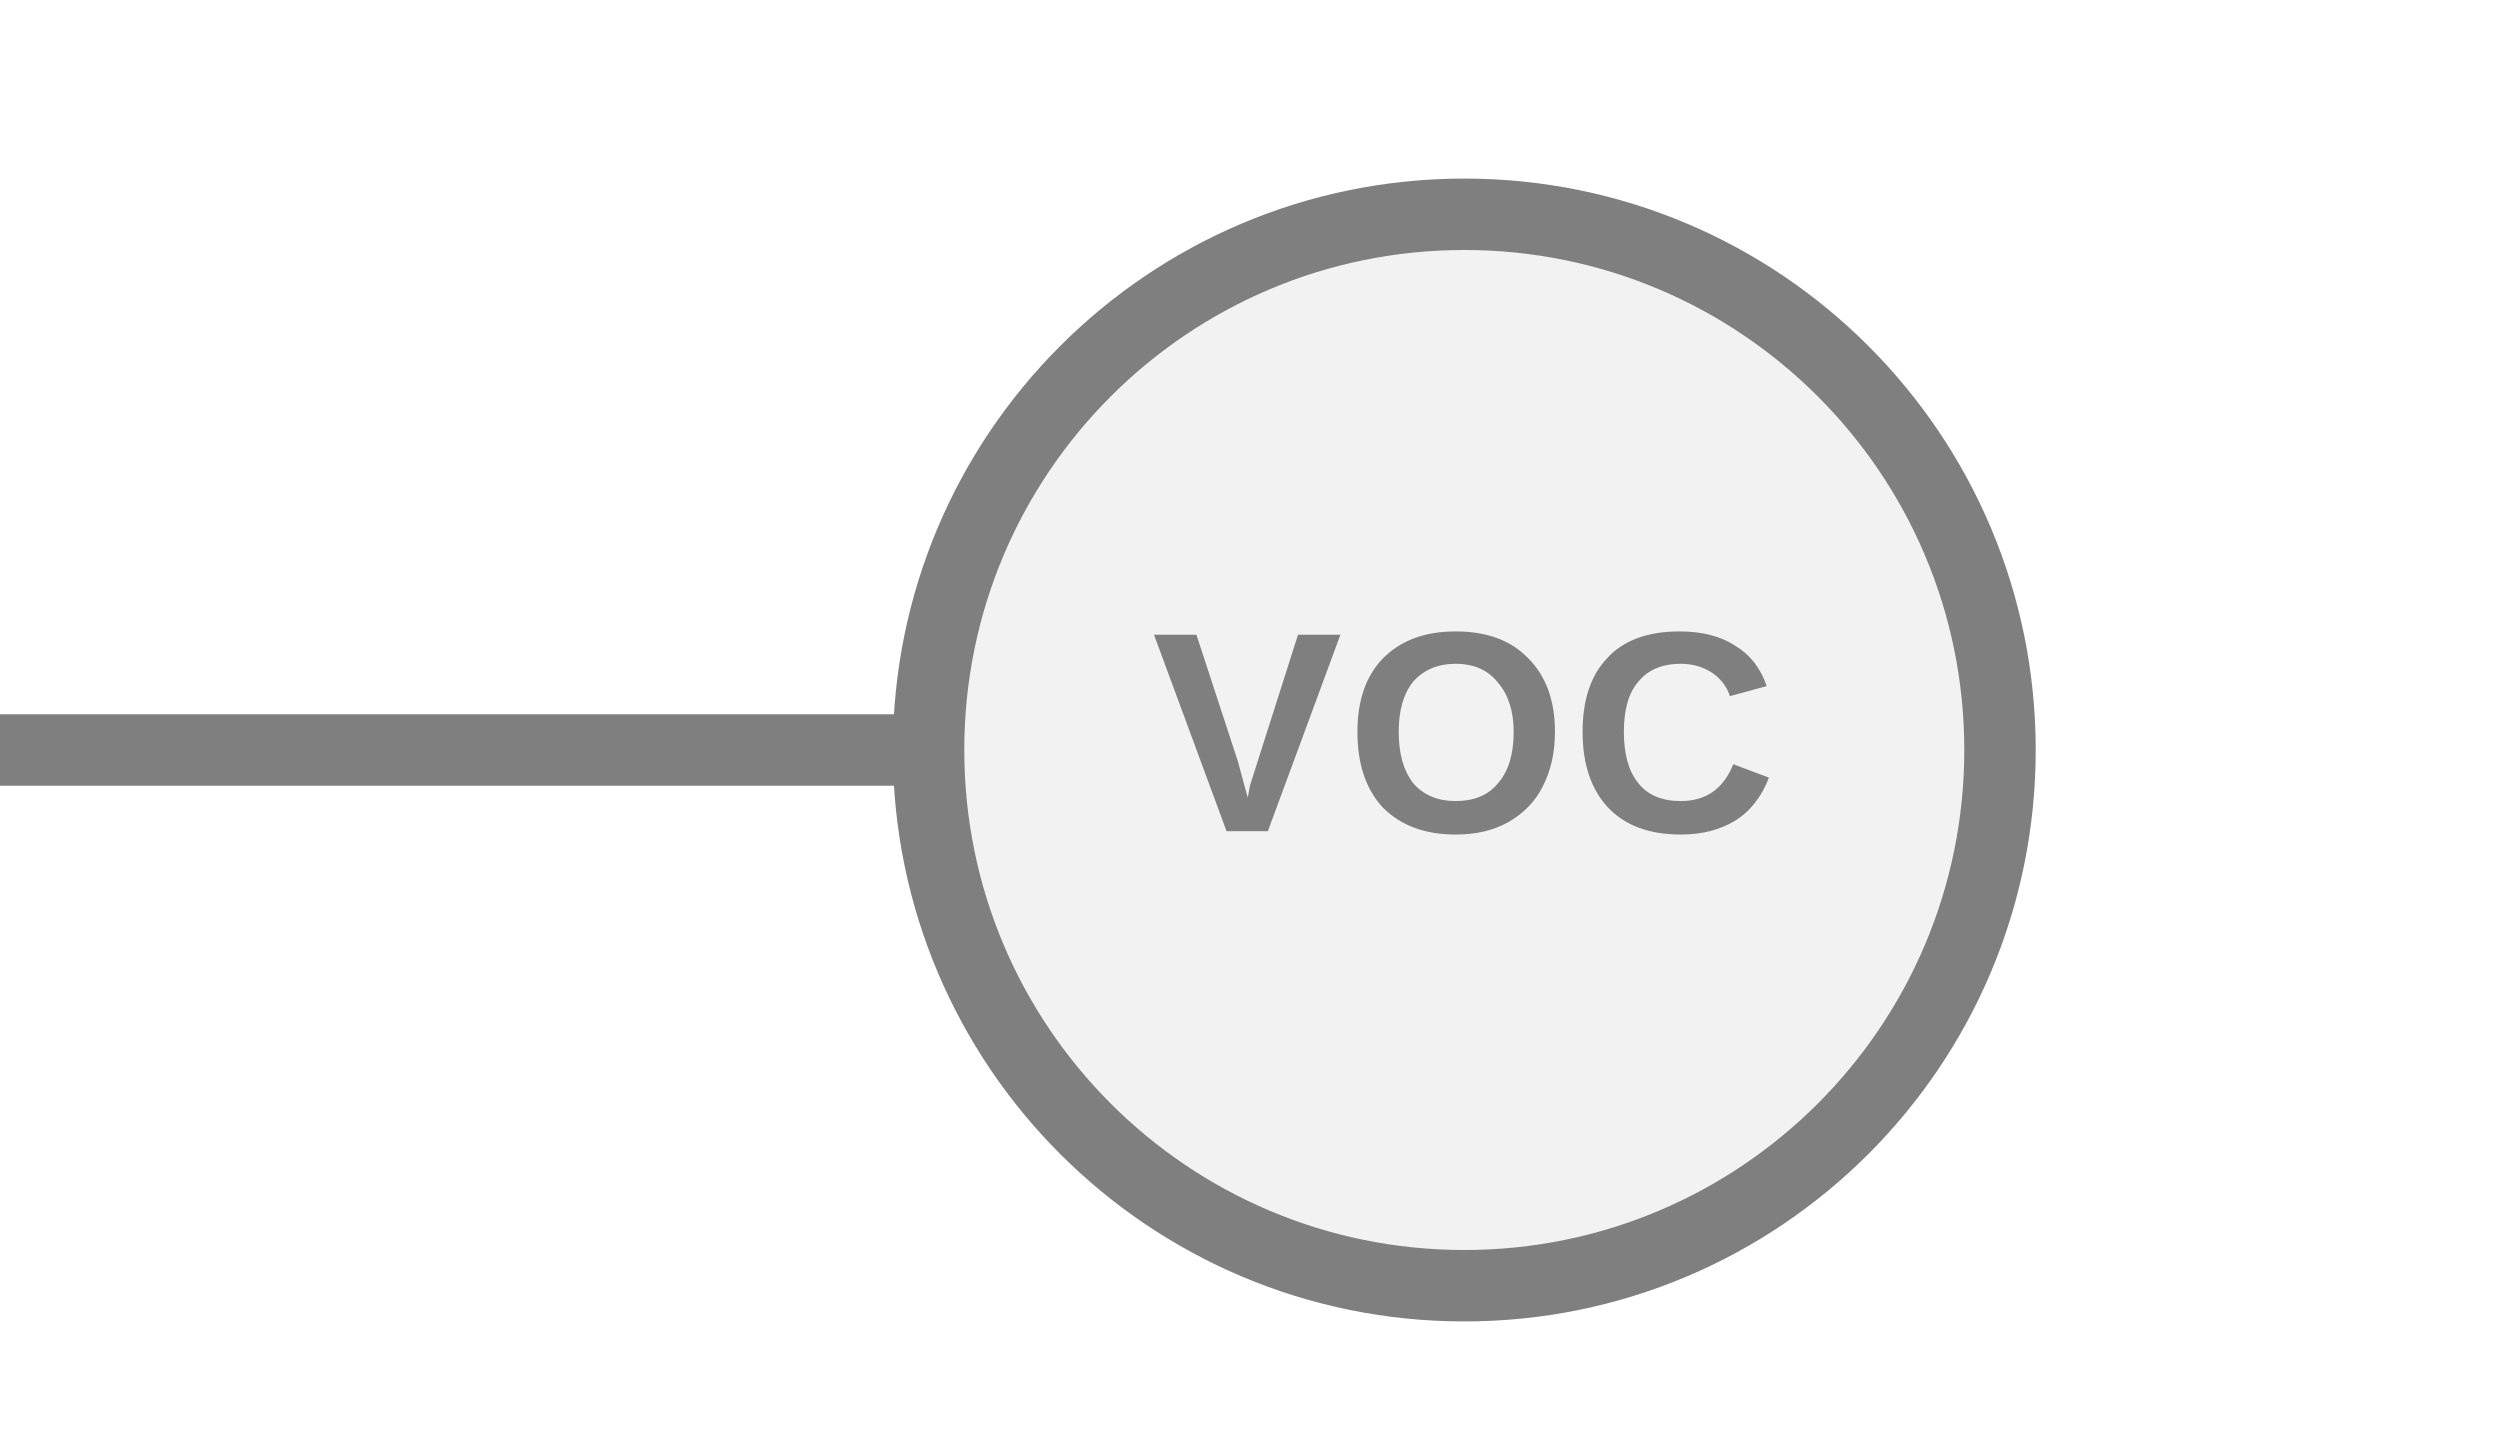
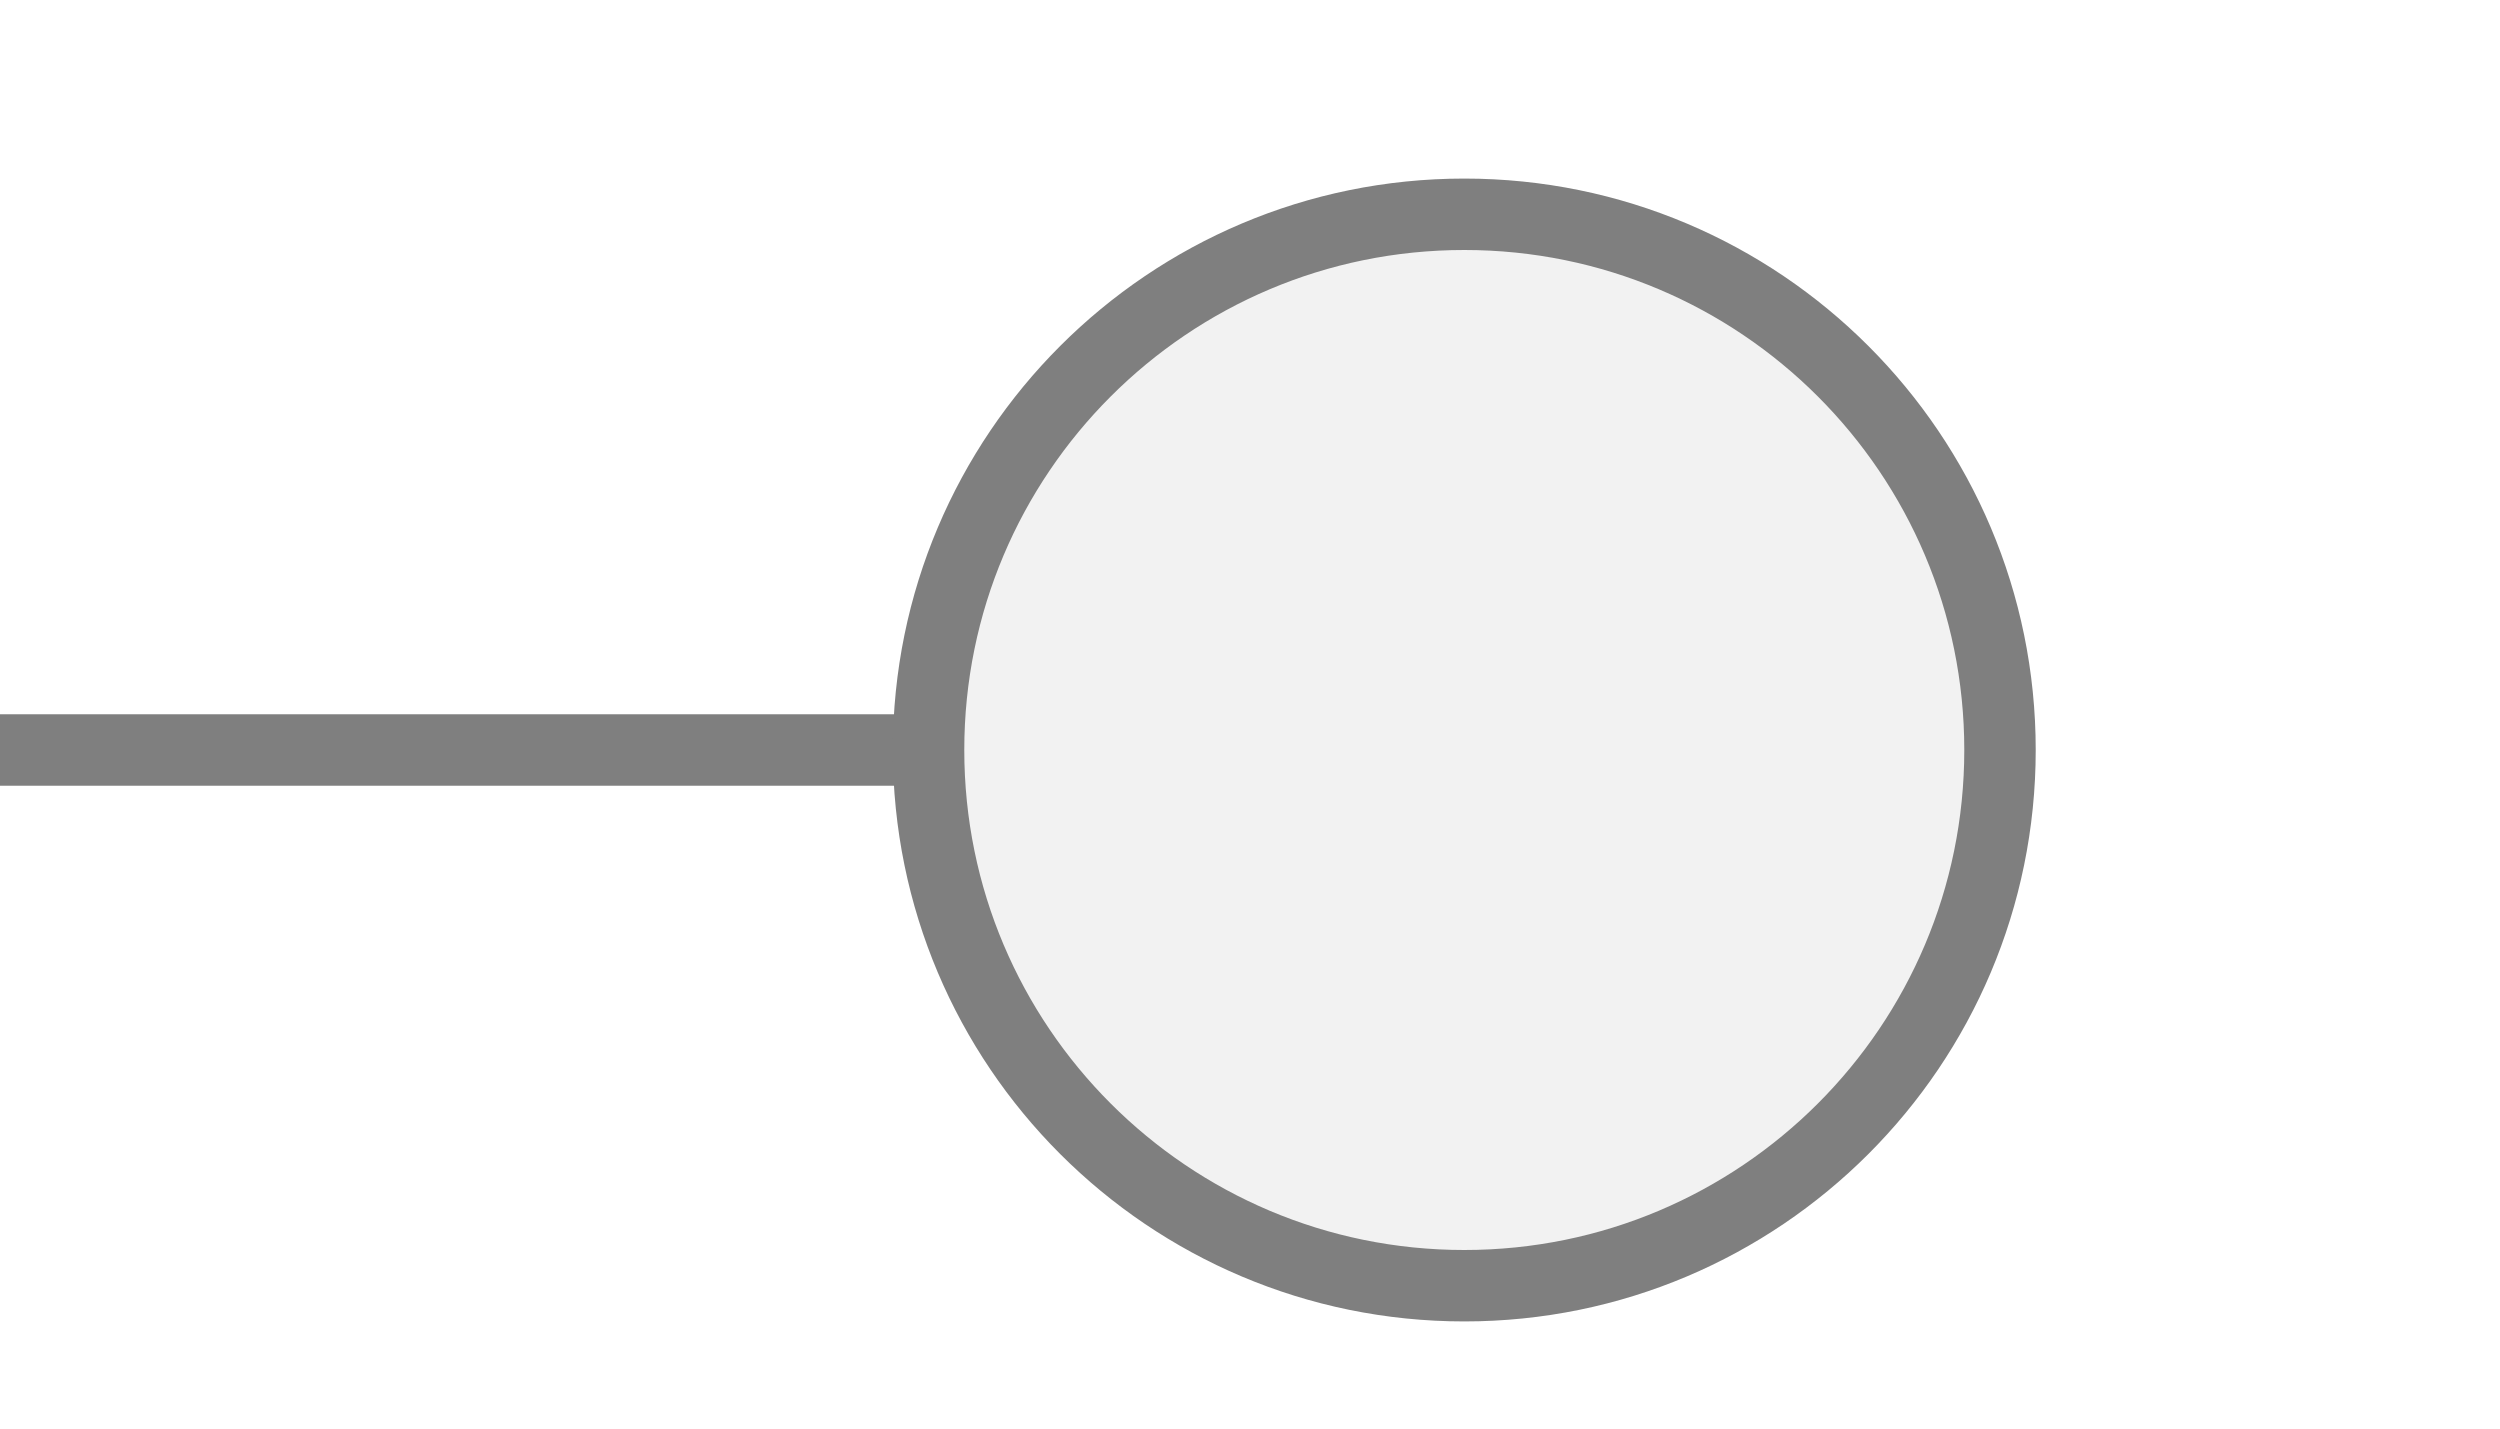
<svg xmlns="http://www.w3.org/2000/svg" width="35px" height="20px" viewBox="0 0 35 20">
  <line x1="0" y1="10.5" x2="13" y2="10.5" stroke="#7f7f7f" stroke-width="1" stroke-linecap="round" />
  <circle cx="20.5" cy="10.5" r="7.5" fill="#f2f2f2" stroke="#7f7f7f" stroke-width="1" />
-   <text x="20.5" y="10.5" fill="#7f7f7f" font-family="Arial, Helvetica, sans-serif" font-size="4px" font-style="normal" font-weight="600" letter-spacing="0.01em" text-anchor="middle" dominant-baseline="middle">VOC</text>
</svg>
